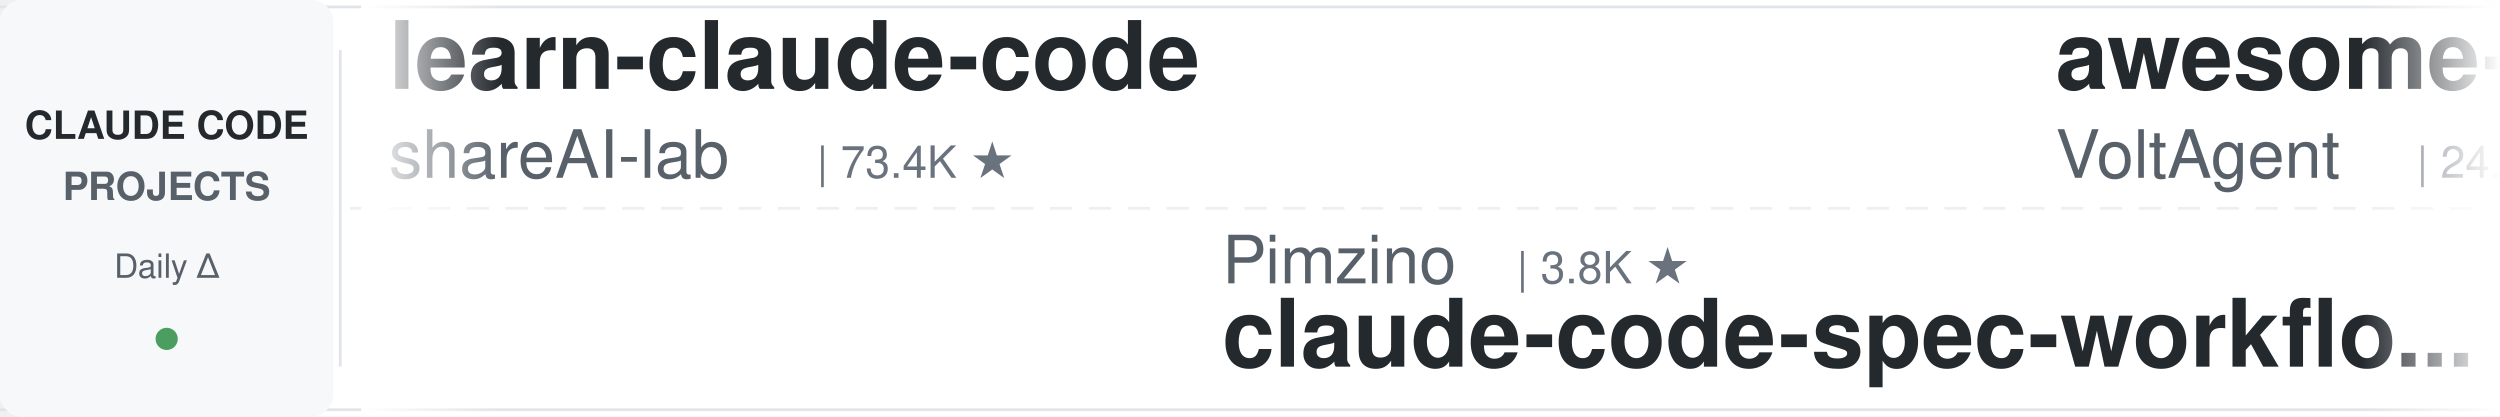
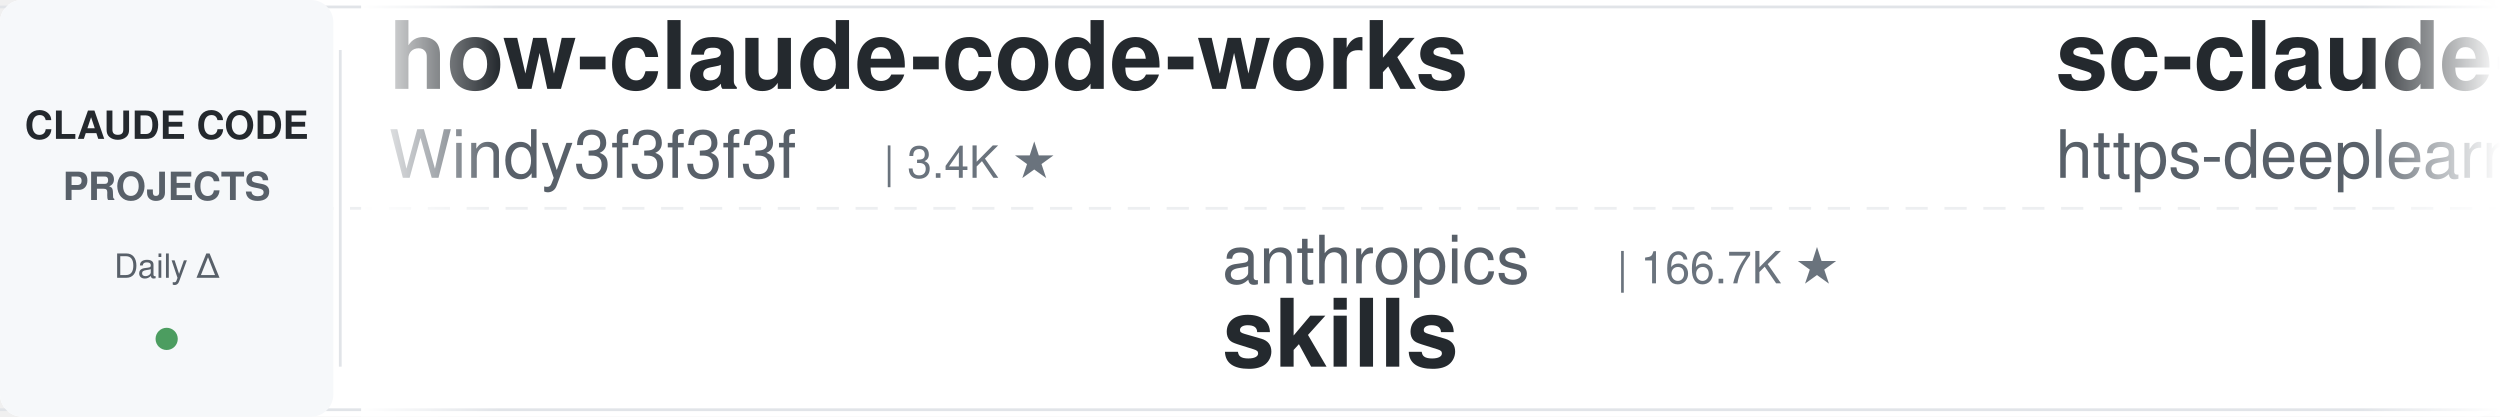
<svg xmlns="http://www.w3.org/2000/svg" width="900" height="150">
  <defs>
    <linearGradient id="leftFade" x1="0%" y1="0%" x2="100%" y2="0%">
      <stop offset="0%" style="stop-color:#ffffff;stop-opacity:1" />
      <stop offset="100%" style="stop-color:#ffffff;stop-opacity:0" />
    </linearGradient>
    <linearGradient id="rightFade" x1="0%" y1="0%" x2="100%" y2="0%">
      <stop offset="0%" style="stop-color:#ffffff;stop-opacity:0" />
      <stop offset="100%" style="stop-color:#ffffff;stop-opacity:1" />
    </linearGradient>
  </defs>
  <rect width="900" height="150" fill="#ffffff" rx="8" />
  <rect x="0" y="2" width="900" height="1" fill="#e1e4e8" />
  <rect x="0" y="147" width="900" height="1" fill="#e1e4e8" />
  <line x1="0" y1="75" x2="900" y2="75" stroke="#e1e4e8" stroke-width="1" stroke-dasharray="8 6" opacity="0.6" />
  <rect x="0" y="0" width="120" height="150" fill="#f6f8fa" rx="8" />
  <text x="60" y="50" font-family="-apple-system, BlinkMacSystemFont, 'Segoe UI', Helvetica, Arial, sans-serif" font-size="14" font-weight="600" fill="#24292e" text-anchor="middle">CLAUDE CODE</text>
  <text x="60" y="72" font-family="-apple-system, BlinkMacSystemFont, 'Segoe UI', Helvetica, Arial, sans-serif" font-size="14" font-weight="600" fill="#586069" text-anchor="middle">PROJECTS</text>
  <text x="60" y="100" font-family="-apple-system, BlinkMacSystemFont, 'Segoe UI', Helvetica, Arial, sans-serif" font-size="12" font-weight="500" fill="#586069" text-anchor="middle">Daily Δ</text>
  <circle cx="60" cy="122" r="4" fill="#22863a" opacity="0.8" />
  <rect x="122" y="18" width="1" height="114" fill="#e1e4e8" />
  <clipPath id="tickerClip">
    <rect x="130" y="0" width="770" height="150" />
  </clipPath>
  <g clip-path="url(#tickerClip)">
    <g id="tickerItems">
      <animateTransform attributeName="transform" attributeType="XML" type="translate" from="0 0" to="-3000 0" dur="54s" repeatCount="indefinite" />
      <g transform="translate(0, 0)">
-         <text x="140" y="32" font-family="-apple-system, BlinkMacSystemFont, 'Segoe UI', Helvetica, Arial, sans-serif" font-size="34" font-weight="600" fill="#24292e">learn-claude-code</text>
-         <text x="140" y="64" font-family="-apple-system, BlinkMacSystemFont, 'Segoe UI', Helvetica, Arial, sans-serif" font-size="24" font-weight="400" fill="#586069">shareAI-lab</text>
-         <text x="294" y="64" font-family="-apple-system, BlinkMacSystemFont, 'Segoe UI', Helvetica, Arial, sans-serif" font-size="16" font-weight="500" fill="#6a737d">| 73.4K ★</text>
+         <text x="140" y="32" font-family="-apple-system, BlinkMacSystemFont, 'Segoe UI', Helvetica, Arial, sans-serif" font-size="34" font-weight="600" fill="#24292e">how-claude-code-works</text>
+         <text x="140" y="64" font-family="-apple-system, BlinkMacSystemFont, 'Segoe UI', Helvetica, Arial, sans-serif" font-size="24" font-weight="400" fill="#586069">Windy3f3f3f3f</text>
+         <text x="318" y="64" font-family="-apple-system, BlinkMacSystemFont, 'Segoe UI', Helvetica, Arial, sans-serif" font-size="16" font-weight="500" fill="#6a737d">| 3.4K ★</text>
      </g>
      <g transform="translate(300, 0)">
-         <text x="140" y="102" font-family="-apple-system, BlinkMacSystemFont, 'Segoe UI', Helvetica, Arial, sans-serif" font-size="24" font-weight="400" fill="#586069">Pimzino</text>
-         <text x="246" y="102" font-family="-apple-system, BlinkMacSystemFont, 'Segoe UI', Helvetica, Arial, sans-serif" font-size="16" font-weight="500" fill="#6a737d">| 3.8K ★</text>
-         <text x="140" y="132" font-family="-apple-system, BlinkMacSystemFont, 'Segoe UI', Helvetica, Arial, sans-serif" font-size="34" font-weight="600" fill="#24292e">claude-code-spec-workflo...</text>
+         <text x="140" y="102" font-family="-apple-system, BlinkMacSystemFont, 'Segoe UI', Helvetica, Arial, sans-serif" font-size="24" font-weight="400" fill="#586069">anthropics</text>
+         <text x="282" y="102" font-family="-apple-system, BlinkMacSystemFont, 'Segoe UI', Helvetica, Arial, sans-serif" font-size="16" font-weight="500" fill="#6a737d">| 166.7K ★</text>
+         <text x="140" y="132" font-family="-apple-system, BlinkMacSystemFont, 'Segoe UI', Helvetica, Arial, sans-serif" font-size="34" font-weight="600" fill="#24292e">skills</text>
      </g>
      <g transform="translate(600, 0)">
-         <text x="140" y="32" font-family="-apple-system, BlinkMacSystemFont, 'Segoe UI', Helvetica, Arial, sans-serif" font-size="34" font-weight="600" fill="#24292e">awesome-claude-code-suba...</text>
-         <text x="140" y="64" font-family="-apple-system, BlinkMacSystemFont, 'Segoe UI', Helvetica, Arial, sans-serif" font-size="24" font-weight="400" fill="#586069">VoltAgent</text>
-         <text x="270" y="64" font-family="-apple-system, BlinkMacSystemFont, 'Segoe UI', Helvetica, Arial, sans-serif" font-size="16" font-weight="500" fill="#6a737d">| 24.1K ★</text>
+         <text x="140" y="32" font-family="-apple-system, BlinkMacSystemFont, 'Segoe UI', Helvetica, Arial, sans-serif" font-size="34" font-weight="600" fill="#24292e">sc-claude-code-files</text>
+         <text x="140" y="64" font-family="-apple-system, BlinkMacSystemFont, 'Segoe UI', Helvetica, Arial, sans-serif" font-size="24" font-weight="400" fill="#586069">https-deeplearning-ai</text>
+         <text x="414" y="64" font-family="-apple-system, BlinkMacSystemFont, 'Segoe UI', Helvetica, Arial, sans-serif" font-size="16" font-weight="500" fill="#6a737d">| 538 ★</text>
      </g>
      <g transform="translate(900, 0)">
-         <text x="140" y="102" font-family="-apple-system, BlinkMacSystemFont, 'Segoe UI', Helvetica, Arial, sans-serif" font-size="24" font-weight="400" fill="#586069">wanshuiyin</text>
-         <text x="282" y="102" font-family="-apple-system, BlinkMacSystemFont, 'Segoe UI', Helvetica, Arial, sans-serif" font-size="16" font-weight="500" fill="#6a737d">| 14.3K ★</text>
-         <text x="140" y="132" font-family="-apple-system, BlinkMacSystemFont, 'Segoe UI', Helvetica, Arial, sans-serif" font-size="34" font-weight="600" fill="#24292e">Auto-claude-code-researc...</text>
+         <text x="140" y="102" font-family="-apple-system, BlinkMacSystemFont, 'Segoe UI', Helvetica, Arial, sans-serif" font-size="24" font-weight="400" fill="#586069">kodu-ai</text>
+         <text x="246" y="102" font-family="-apple-system, BlinkMacSystemFont, 'Segoe UI', Helvetica, Arial, sans-serif" font-size="16" font-weight="500" fill="#6a737d">| 5.2K ★</text>
+         <text x="140" y="132" font-family="-apple-system, BlinkMacSystemFont, 'Segoe UI', Helvetica, Arial, sans-serif" font-size="34" font-weight="600" fill="#24292e">claude-coder</text>
      </g>
      <g transform="translate(1200, 0)">
        <text x="140" y="32" font-family="-apple-system, BlinkMacSystemFont, 'Segoe UI', Helvetica, Arial, sans-serif" font-size="34" font-weight="600" fill="#24292e">claude-code-skills</text>
        <text x="140" y="64" font-family="-apple-system, BlinkMacSystemFont, 'Segoe UI', Helvetica, Arial, sans-serif" font-size="24" font-weight="400" fill="#586069">daymade</text>
        <text x="246" y="64" font-family="-apple-system, BlinkMacSystemFont, 'Segoe UI', Helvetica, Arial, sans-serif" font-size="16" font-weight="500" fill="#6a737d">| 1.3K ★</text>
      </g>
      <g transform="translate(1500, 0)">
-         <text x="140" y="102" font-family="-apple-system, BlinkMacSystemFont, 'Segoe UI', Helvetica, Arial, sans-serif" font-size="24" font-weight="400" fill="#586069">hangsman</text>
-         <text x="258" y="102" font-family="-apple-system, BlinkMacSystemFont, 'Segoe UI', Helvetica, Arial, sans-serif" font-size="16" font-weight="500" fill="#6a737d">| 790 ★</text>
-         <text x="140" y="132" font-family="-apple-system, BlinkMacSystemFont, 'Segoe UI', Helvetica, Arial, sans-serif" font-size="34" font-weight="600" fill="#24292e">claude-code-source</text>
-       </g>
-       <g transform="translate(1800, 0)">
-         <text x="140" y="32" font-family="-apple-system, BlinkMacSystemFont, 'Segoe UI', Helvetica, Arial, sans-serif" font-size="34" font-weight="600" fill="#24292e">claude-code-router</text>
-         <text x="140" y="64" font-family="-apple-system, BlinkMacSystemFont, 'Segoe UI', Helvetica, Arial, sans-serif" font-size="24" font-weight="400" fill="#586069">musistudio</text>
-         <text x="282" y="64" font-family="-apple-system, BlinkMacSystemFont, 'Segoe UI', Helvetica, Arial, sans-serif" font-size="16" font-weight="500" fill="#6a737d">| 36.5K ★</text>
-       </g>
-       <g transform="translate(2100, 0)">
        <text x="140" y="102" font-family="-apple-system, BlinkMacSystemFont, 'Segoe UI', Helvetica, Arial, sans-serif" font-size="24" font-weight="400" fill="#586069">SeemSeam</text>
        <text x="258" y="102" font-family="-apple-system, BlinkMacSystemFont, 'Segoe UI', Helvetica, Arial, sans-serif" font-size="16" font-weight="500" fill="#6a737d">| 3.4K ★</text>
        <text x="140" y="132" font-family="-apple-system, BlinkMacSystemFont, 'Segoe UI', Helvetica, Arial, sans-serif" font-size="34" font-weight="600" fill="#24292e">claude_codex_bridge</text>
      </g>
+       <g transform="translate(1800, 0)">
+         <text x="140" y="32" font-family="-apple-system, BlinkMacSystemFont, 'Segoe UI', Helvetica, Arial, sans-serif" font-size="34" font-weight="600" fill="#24292e">claude-code-showcase</text>
+         <text x="140" y="64" font-family="-apple-system, BlinkMacSystemFont, 'Segoe UI', Helvetica, Arial, sans-serif" font-size="24" font-weight="400" fill="#586069">ChrisWiles</text>
+         <text x="282" y="64" font-family="-apple-system, BlinkMacSystemFont, 'Segoe UI', Helvetica, Arial, sans-serif" font-size="16" font-weight="500" fill="#6a737d">| 6.0K ★</text>
+       </g>
+       <g transform="translate(2100, 0)">
+         <text x="140" y="102" font-family="-apple-system, BlinkMacSystemFont, 'Segoe UI', Helvetica, Arial, sans-serif" font-size="24" font-weight="400" fill="#586069">fuergaosi233</text>
+         <text x="306" y="102" font-family="-apple-system, BlinkMacSystemFont, 'Segoe UI', Helvetica, Arial, sans-serif" font-size="16" font-weight="500" fill="#6a737d">| 2.8K ★</text>
+         <text x="140" y="132" font-family="-apple-system, BlinkMacSystemFont, 'Segoe UI', Helvetica, Arial, sans-serif" font-size="34" font-weight="600" fill="#24292e">claude-code-proxy</text>
+       </g>
      <g transform="translate(2400, 0)">
-         <text x="140" y="32" font-family="-apple-system, BlinkMacSystemFont, 'Segoe UI', Helvetica, Arial, sans-serif" font-size="34" font-weight="600" fill="#24292e">claude-code-engineering</text>
-         <text x="140" y="64" font-family="-apple-system, BlinkMacSystemFont, 'Segoe UI', Helvetica, Arial, sans-serif" font-size="24" font-weight="400" fill="#586069">huangjia2019</text>
-         <text x="306" y="64" font-family="-apple-system, BlinkMacSystemFont, 'Segoe UI', Helvetica, Arial, sans-serif" font-size="16" font-weight="500" fill="#6a737d">| 1.0K ★</text>
+         <text x="140" y="32" font-family="-apple-system, BlinkMacSystemFont, 'Segoe UI', Helvetica, Arial, sans-serif" font-size="34" font-weight="600" fill="#24292e">claude-code-cli</text>
+         <text x="140" y="64" font-family="-apple-system, BlinkMacSystemFont, 'Segoe UI', Helvetica, Arial, sans-serif" font-size="24" font-weight="400" fill="#586069">huangserva</text>
+         <text x="282" y="64" font-family="-apple-system, BlinkMacSystemFont, 'Segoe UI', Helvetica, Arial, sans-serif" font-size="16" font-weight="500" fill="#6a737d">| 622 ★</text>
      </g>
      <g transform="translate(2700, 0)">
-         <text x="140" y="102" font-family="-apple-system, BlinkMacSystemFont, 'Segoe UI', Helvetica, Arial, sans-serif" font-size="24" font-weight="400" fill="#586069">LING71671</text>
-         <text x="270" y="102" font-family="-apple-system, BlinkMacSystemFont, 'Segoe UI', Helvetica, Arial, sans-serif" font-size="16" font-weight="500" fill="#6a737d">| 932 ★</text>
-         <text x="140" y="132" font-family="-apple-system, BlinkMacSystemFont, 'Segoe UI', Helvetica, Arial, sans-serif" font-size="34" font-weight="600" fill="#24292e">Open-ClaudeCode</text>
+         <text x="140" y="102" font-family="-apple-system, BlinkMacSystemFont, 'Segoe UI', Helvetica, Arial, sans-serif" font-size="24" font-weight="400" fill="#586069">ding113</text>
+         <text x="246" y="102" font-family="-apple-system, BlinkMacSystemFont, 'Segoe UI', Helvetica, Arial, sans-serif" font-size="16" font-weight="500" fill="#6a737d">| 3.3K ★</text>
+         <text x="140" y="132" font-family="-apple-system, BlinkMacSystemFont, 'Segoe UI', Helvetica, Arial, sans-serif" font-size="34" font-weight="600" fill="#24292e">claude-code-hub</text>
      </g>
      <g transform="translate(3000, 0)">
-         <text x="140" y="32" font-family="-apple-system, BlinkMacSystemFont, 'Segoe UI', Helvetica, Arial, sans-serif" font-size="34" font-weight="600" fill="#24292e">learn-claude-code</text>
-         <text x="140" y="64" font-family="-apple-system, BlinkMacSystemFont, 'Segoe UI', Helvetica, Arial, sans-serif" font-size="24" font-weight="400" fill="#586069">shareAI-lab</text>
-         <text x="294" y="64" font-family="-apple-system, BlinkMacSystemFont, 'Segoe UI', Helvetica, Arial, sans-serif" font-size="16" font-weight="500" fill="#6a737d">| 73.4K ★</text>
+         <text x="140" y="32" font-family="-apple-system, BlinkMacSystemFont, 'Segoe UI', Helvetica, Arial, sans-serif" font-size="34" font-weight="600" fill="#24292e">how-claude-code-works</text>
+         <text x="140" y="64" font-family="-apple-system, BlinkMacSystemFont, 'Segoe UI', Helvetica, Arial, sans-serif" font-size="24" font-weight="400" fill="#586069">Windy3f3f3f3f</text>
+         <text x="318" y="64" font-family="-apple-system, BlinkMacSystemFont, 'Segoe UI', Helvetica, Arial, sans-serif" font-size="16" font-weight="500" fill="#6a737d">| 3.4K ★</text>
      </g>
      <g transform="translate(3300, 0)">
-         <text x="140" y="102" font-family="-apple-system, BlinkMacSystemFont, 'Segoe UI', Helvetica, Arial, sans-serif" font-size="24" font-weight="400" fill="#586069">Pimzino</text>
-         <text x="246" y="102" font-family="-apple-system, BlinkMacSystemFont, 'Segoe UI', Helvetica, Arial, sans-serif" font-size="16" font-weight="500" fill="#6a737d">| 3.8K ★</text>
-         <text x="140" y="132" font-family="-apple-system, BlinkMacSystemFont, 'Segoe UI', Helvetica, Arial, sans-serif" font-size="34" font-weight="600" fill="#24292e">claude-code-spec-workflo...</text>
+         <text x="140" y="102" font-family="-apple-system, BlinkMacSystemFont, 'Segoe UI', Helvetica, Arial, sans-serif" font-size="24" font-weight="400" fill="#586069">anthropics</text>
+         <text x="282" y="102" font-family="-apple-system, BlinkMacSystemFont, 'Segoe UI', Helvetica, Arial, sans-serif" font-size="16" font-weight="500" fill="#6a737d">| 166.7K ★</text>
+         <text x="140" y="132" font-family="-apple-system, BlinkMacSystemFont, 'Segoe UI', Helvetica, Arial, sans-serif" font-size="34" font-weight="600" fill="#24292e">skills</text>
      </g>
      <g transform="translate(3600, 0)">
-         <text x="140" y="32" font-family="-apple-system, BlinkMacSystemFont, 'Segoe UI', Helvetica, Arial, sans-serif" font-size="34" font-weight="600" fill="#24292e">awesome-claude-code-suba...</text>
-         <text x="140" y="64" font-family="-apple-system, BlinkMacSystemFont, 'Segoe UI', Helvetica, Arial, sans-serif" font-size="24" font-weight="400" fill="#586069">VoltAgent</text>
-         <text x="270" y="64" font-family="-apple-system, BlinkMacSystemFont, 'Segoe UI', Helvetica, Arial, sans-serif" font-size="16" font-weight="500" fill="#6a737d">| 24.1K ★</text>
+         <text x="140" y="32" font-family="-apple-system, BlinkMacSystemFont, 'Segoe UI', Helvetica, Arial, sans-serif" font-size="34" font-weight="600" fill="#24292e">sc-claude-code-files</text>
+         <text x="140" y="64" font-family="-apple-system, BlinkMacSystemFont, 'Segoe UI', Helvetica, Arial, sans-serif" font-size="24" font-weight="400" fill="#586069">https-deeplearning-ai</text>
+         <text x="414" y="64" font-family="-apple-system, BlinkMacSystemFont, 'Segoe UI', Helvetica, Arial, sans-serif" font-size="16" font-weight="500" fill="#6a737d">| 538 ★</text>
      </g>
      <g transform="translate(3900, 0)">
-         <text x="140" y="102" font-family="-apple-system, BlinkMacSystemFont, 'Segoe UI', Helvetica, Arial, sans-serif" font-size="24" font-weight="400" fill="#586069">wanshuiyin</text>
-         <text x="282" y="102" font-family="-apple-system, BlinkMacSystemFont, 'Segoe UI', Helvetica, Arial, sans-serif" font-size="16" font-weight="500" fill="#6a737d">| 14.3K ★</text>
-         <text x="140" y="132" font-family="-apple-system, BlinkMacSystemFont, 'Segoe UI', Helvetica, Arial, sans-serif" font-size="34" font-weight="600" fill="#24292e">Auto-claude-code-researc...</text>
+         <text x="140" y="102" font-family="-apple-system, BlinkMacSystemFont, 'Segoe UI', Helvetica, Arial, sans-serif" font-size="24" font-weight="400" fill="#586069">kodu-ai</text>
+         <text x="246" y="102" font-family="-apple-system, BlinkMacSystemFont, 'Segoe UI', Helvetica, Arial, sans-serif" font-size="16" font-weight="500" fill="#6a737d">| 5.2K ★</text>
+         <text x="140" y="132" font-family="-apple-system, BlinkMacSystemFont, 'Segoe UI', Helvetica, Arial, sans-serif" font-size="34" font-weight="600" fill="#24292e">claude-coder</text>
      </g>
    </g>
  </g>
  <rect x="130" y="0" width="50" height="150" fill="url(#leftFade)" />
  <rect x="850" y="0" width="50" height="150" fill="url(#rightFade)" />
</svg>
